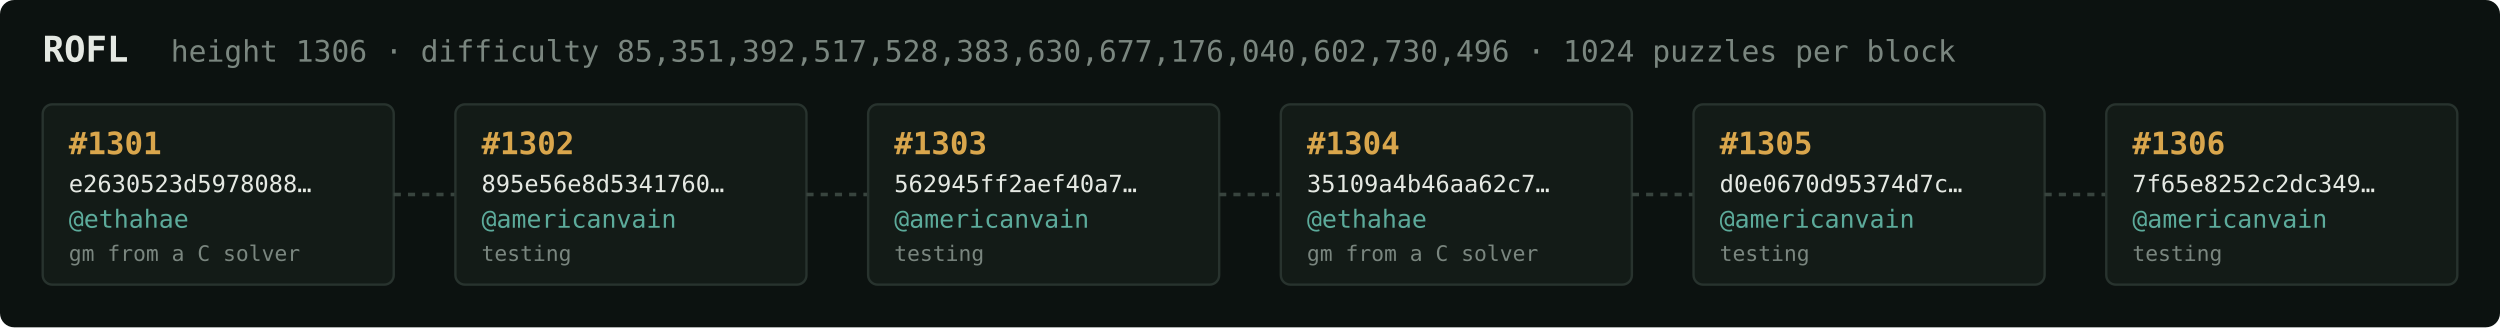
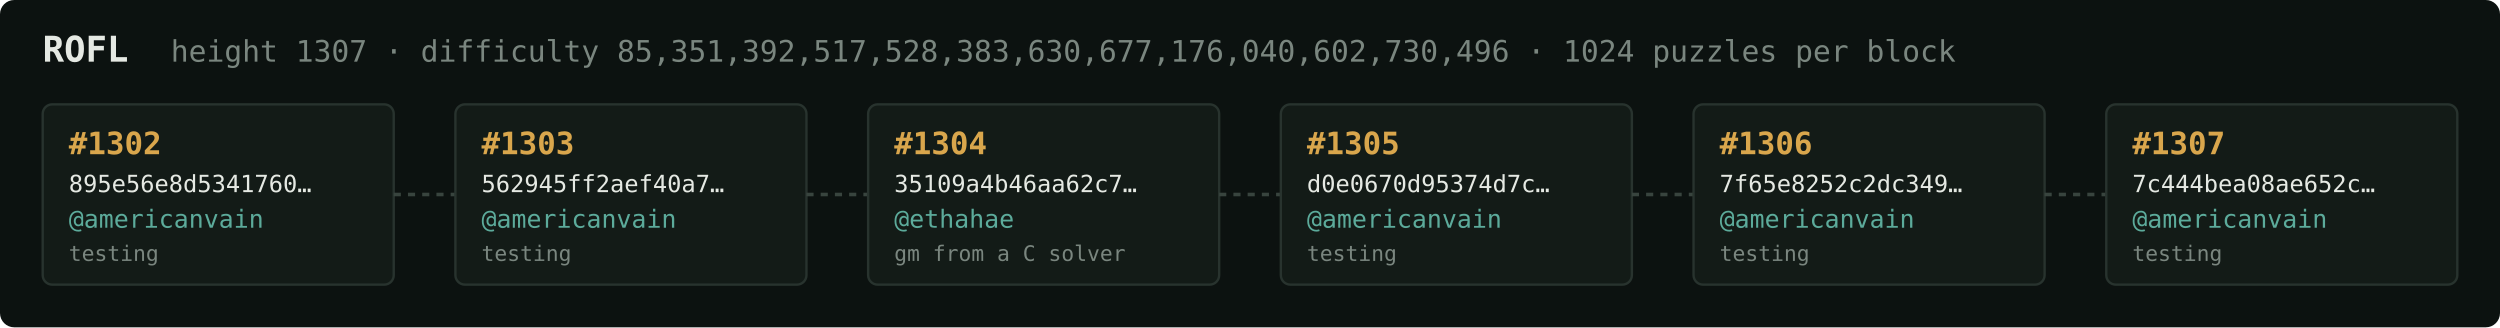
<svg xmlns="http://www.w3.org/2000/svg" width="1054" height="138" viewBox="0 0 1054 138" font-family="ui-monospace,SFMono-Regular,Menlo,monospace">
  <rect fill="#0c1210" width="1054" height="138" rx="6" />
  <text x="18" y="26" fill="#e5e9e3" font-size="15" font-weight="700">ROFL</text>
-   <text x="72" y="26" fill="#7a867f" font-size="12.5">height 1306 · difficulty 85,351,392,517,528,383,630,677,176,040,602,730,496 · 1024 puzzles per block</text>
+   <text x="72" y="26" fill="#7a867f" font-size="12.5">height 1307 · difficulty 85,351,392,517,528,383,630,677,176,040,602,730,496 · 1024 puzzles per block</text>
  <rect x="18" y="44" width="148" height="76" rx="4" fill="#131b17" stroke="#28332e" stroke-width="1" />
-   <text x="29" y="65" fill="#d9a64c" font-size="13" font-weight="700">#1301</text>
-   <text x="29" y="81" fill="#e5e9e3" font-size="10">e2630523d5978088…</text>
-   <text x="29" y="96" fill="#5cab9b" font-size="10.5">@ethahae</text>
-   <text x="29" y="110" fill="#7a867f" font-size="9">gm from a C solver</text>
+   <text x="29" y="65" fill="#d9a64c" font-size="13" font-weight="700">#1302</text>
+   <text x="29" y="81" fill="#e5e9e3" font-size="10">895e56e8d5341760…</text>
+   <text x="29" y="96" fill="#5cab9b" font-size="10.5">@americanvain</text>
+   <text x="29" y="110" fill="#7a867f" font-size="9">testing</text>
  <line x1="166" y1="82.0" x2="192" y2="82.0" stroke="#38443e" stroke-width="1.5" stroke-dasharray="3 3" />
  <rect x="192" y="44" width="148" height="76" rx="4" fill="#131b17" stroke="#28332e" stroke-width="1" />
-   <text x="203" y="65" fill="#d9a64c" font-size="13" font-weight="700">#1302</text>
-   <text x="203" y="81" fill="#e5e9e3" font-size="10">895e56e8d5341760…</text>
+   <text x="203" y="65" fill="#d9a64c" font-size="13" font-weight="700">#1303</text>
+   <text x="203" y="81" fill="#e5e9e3" font-size="10">562945ff2aef40a7…</text>
  <text x="203" y="96" fill="#5cab9b" font-size="10.5">@americanvain</text>
  <text x="203" y="110" fill="#7a867f" font-size="9">testing</text>
  <line x1="340" y1="82.0" x2="366" y2="82.0" stroke="#38443e" stroke-width="1.5" stroke-dasharray="3 3" />
  <rect x="366" y="44" width="148" height="76" rx="4" fill="#131b17" stroke="#28332e" stroke-width="1" />
-   <text x="377" y="65" fill="#d9a64c" font-size="13" font-weight="700">#1303</text>
-   <text x="377" y="81" fill="#e5e9e3" font-size="10">562945ff2aef40a7…</text>
-   <text x="377" y="96" fill="#5cab9b" font-size="10.5">@americanvain</text>
-   <text x="377" y="110" fill="#7a867f" font-size="9">testing</text>
+   <text x="377" y="65" fill="#d9a64c" font-size="13" font-weight="700">#1304</text>
+   <text x="377" y="81" fill="#e5e9e3" font-size="10">35109a4b46aa62c7…</text>
+   <text x="377" y="96" fill="#5cab9b" font-size="10.5">@ethahae</text>
+   <text x="377" y="110" fill="#7a867f" font-size="9">gm from a C solver</text>
  <line x1="514" y1="82.0" x2="540" y2="82.0" stroke="#38443e" stroke-width="1.5" stroke-dasharray="3 3" />
  <rect x="540" y="44" width="148" height="76" rx="4" fill="#131b17" stroke="#28332e" stroke-width="1" />
-   <text x="551" y="65" fill="#d9a64c" font-size="13" font-weight="700">#1304</text>
-   <text x="551" y="81" fill="#e5e9e3" font-size="10">35109a4b46aa62c7…</text>
-   <text x="551" y="96" fill="#5cab9b" font-size="10.5">@ethahae</text>
-   <text x="551" y="110" fill="#7a867f" font-size="9">gm from a C solver</text>
+   <text x="551" y="65" fill="#d9a64c" font-size="13" font-weight="700">#1305</text>
+   <text x="551" y="81" fill="#e5e9e3" font-size="10">d0e0670d95374d7c…</text>
+   <text x="551" y="96" fill="#5cab9b" font-size="10.5">@americanvain</text>
+   <text x="551" y="110" fill="#7a867f" font-size="9">testing</text>
  <line x1="688" y1="82.0" x2="714" y2="82.0" stroke="#38443e" stroke-width="1.5" stroke-dasharray="3 3" />
  <rect x="714" y="44" width="148" height="76" rx="4" fill="#131b17" stroke="#28332e" stroke-width="1" />
-   <text x="725" y="65" fill="#d9a64c" font-size="13" font-weight="700">#1305</text>
-   <text x="725" y="81" fill="#e5e9e3" font-size="10">d0e0670d95374d7c…</text>
+   <text x="725" y="65" fill="#d9a64c" font-size="13" font-weight="700">#1306</text>
+   <text x="725" y="81" fill="#e5e9e3" font-size="10">7f65e8252c2dc349…</text>
  <text x="725" y="96" fill="#5cab9b" font-size="10.5">@americanvain</text>
  <text x="725" y="110" fill="#7a867f" font-size="9">testing</text>
  <line x1="862" y1="82.0" x2="888" y2="82.0" stroke="#38443e" stroke-width="1.5" stroke-dasharray="3 3" />
  <rect x="888" y="44" width="148" height="76" rx="4" fill="#131b17" stroke="#28332e" stroke-width="1" />
-   <text x="899" y="65" fill="#d9a64c" font-size="13" font-weight="700">#1306</text>
-   <text x="899" y="81" fill="#e5e9e3" font-size="10">7f65e8252c2dc349…</text>
+   <text x="899" y="65" fill="#d9a64c" font-size="13" font-weight="700">#1307</text>
+   <text x="899" y="81" fill="#e5e9e3" font-size="10">7c444bea08ae652c…</text>
  <text x="899" y="96" fill="#5cab9b" font-size="10.5">@americanvain</text>
  <text x="899" y="110" fill="#7a867f" font-size="9">testing</text>
</svg>
